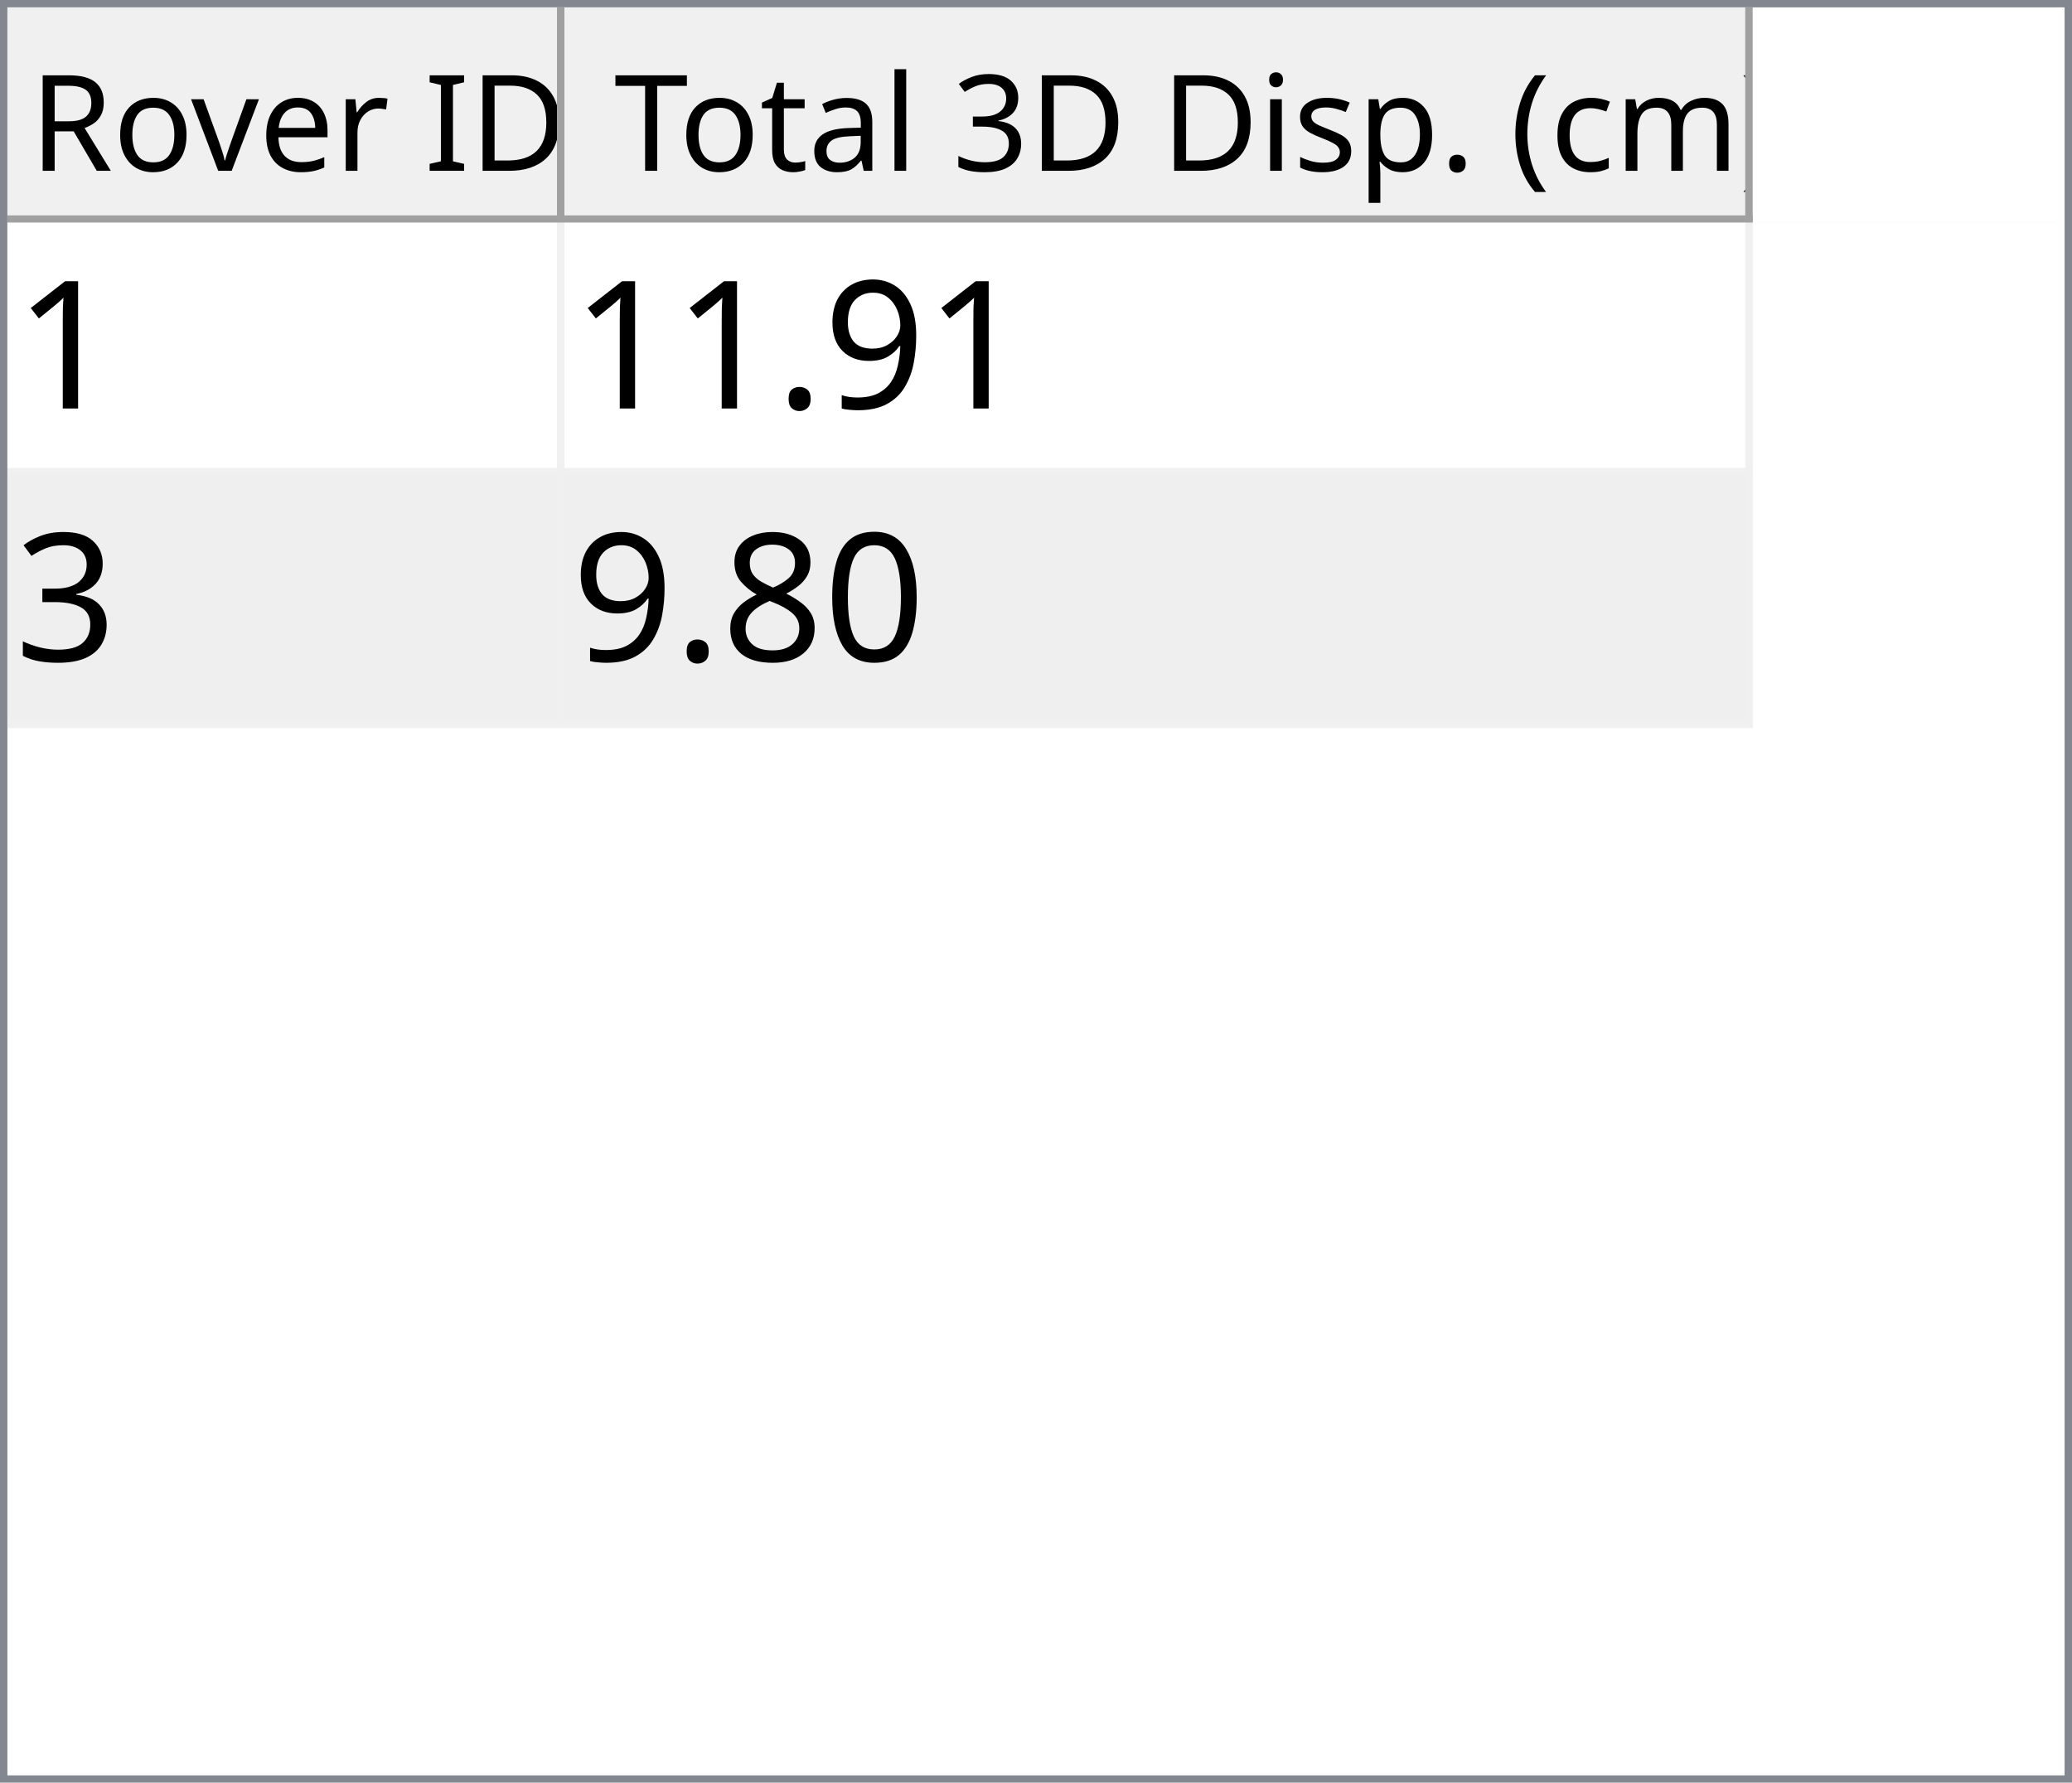
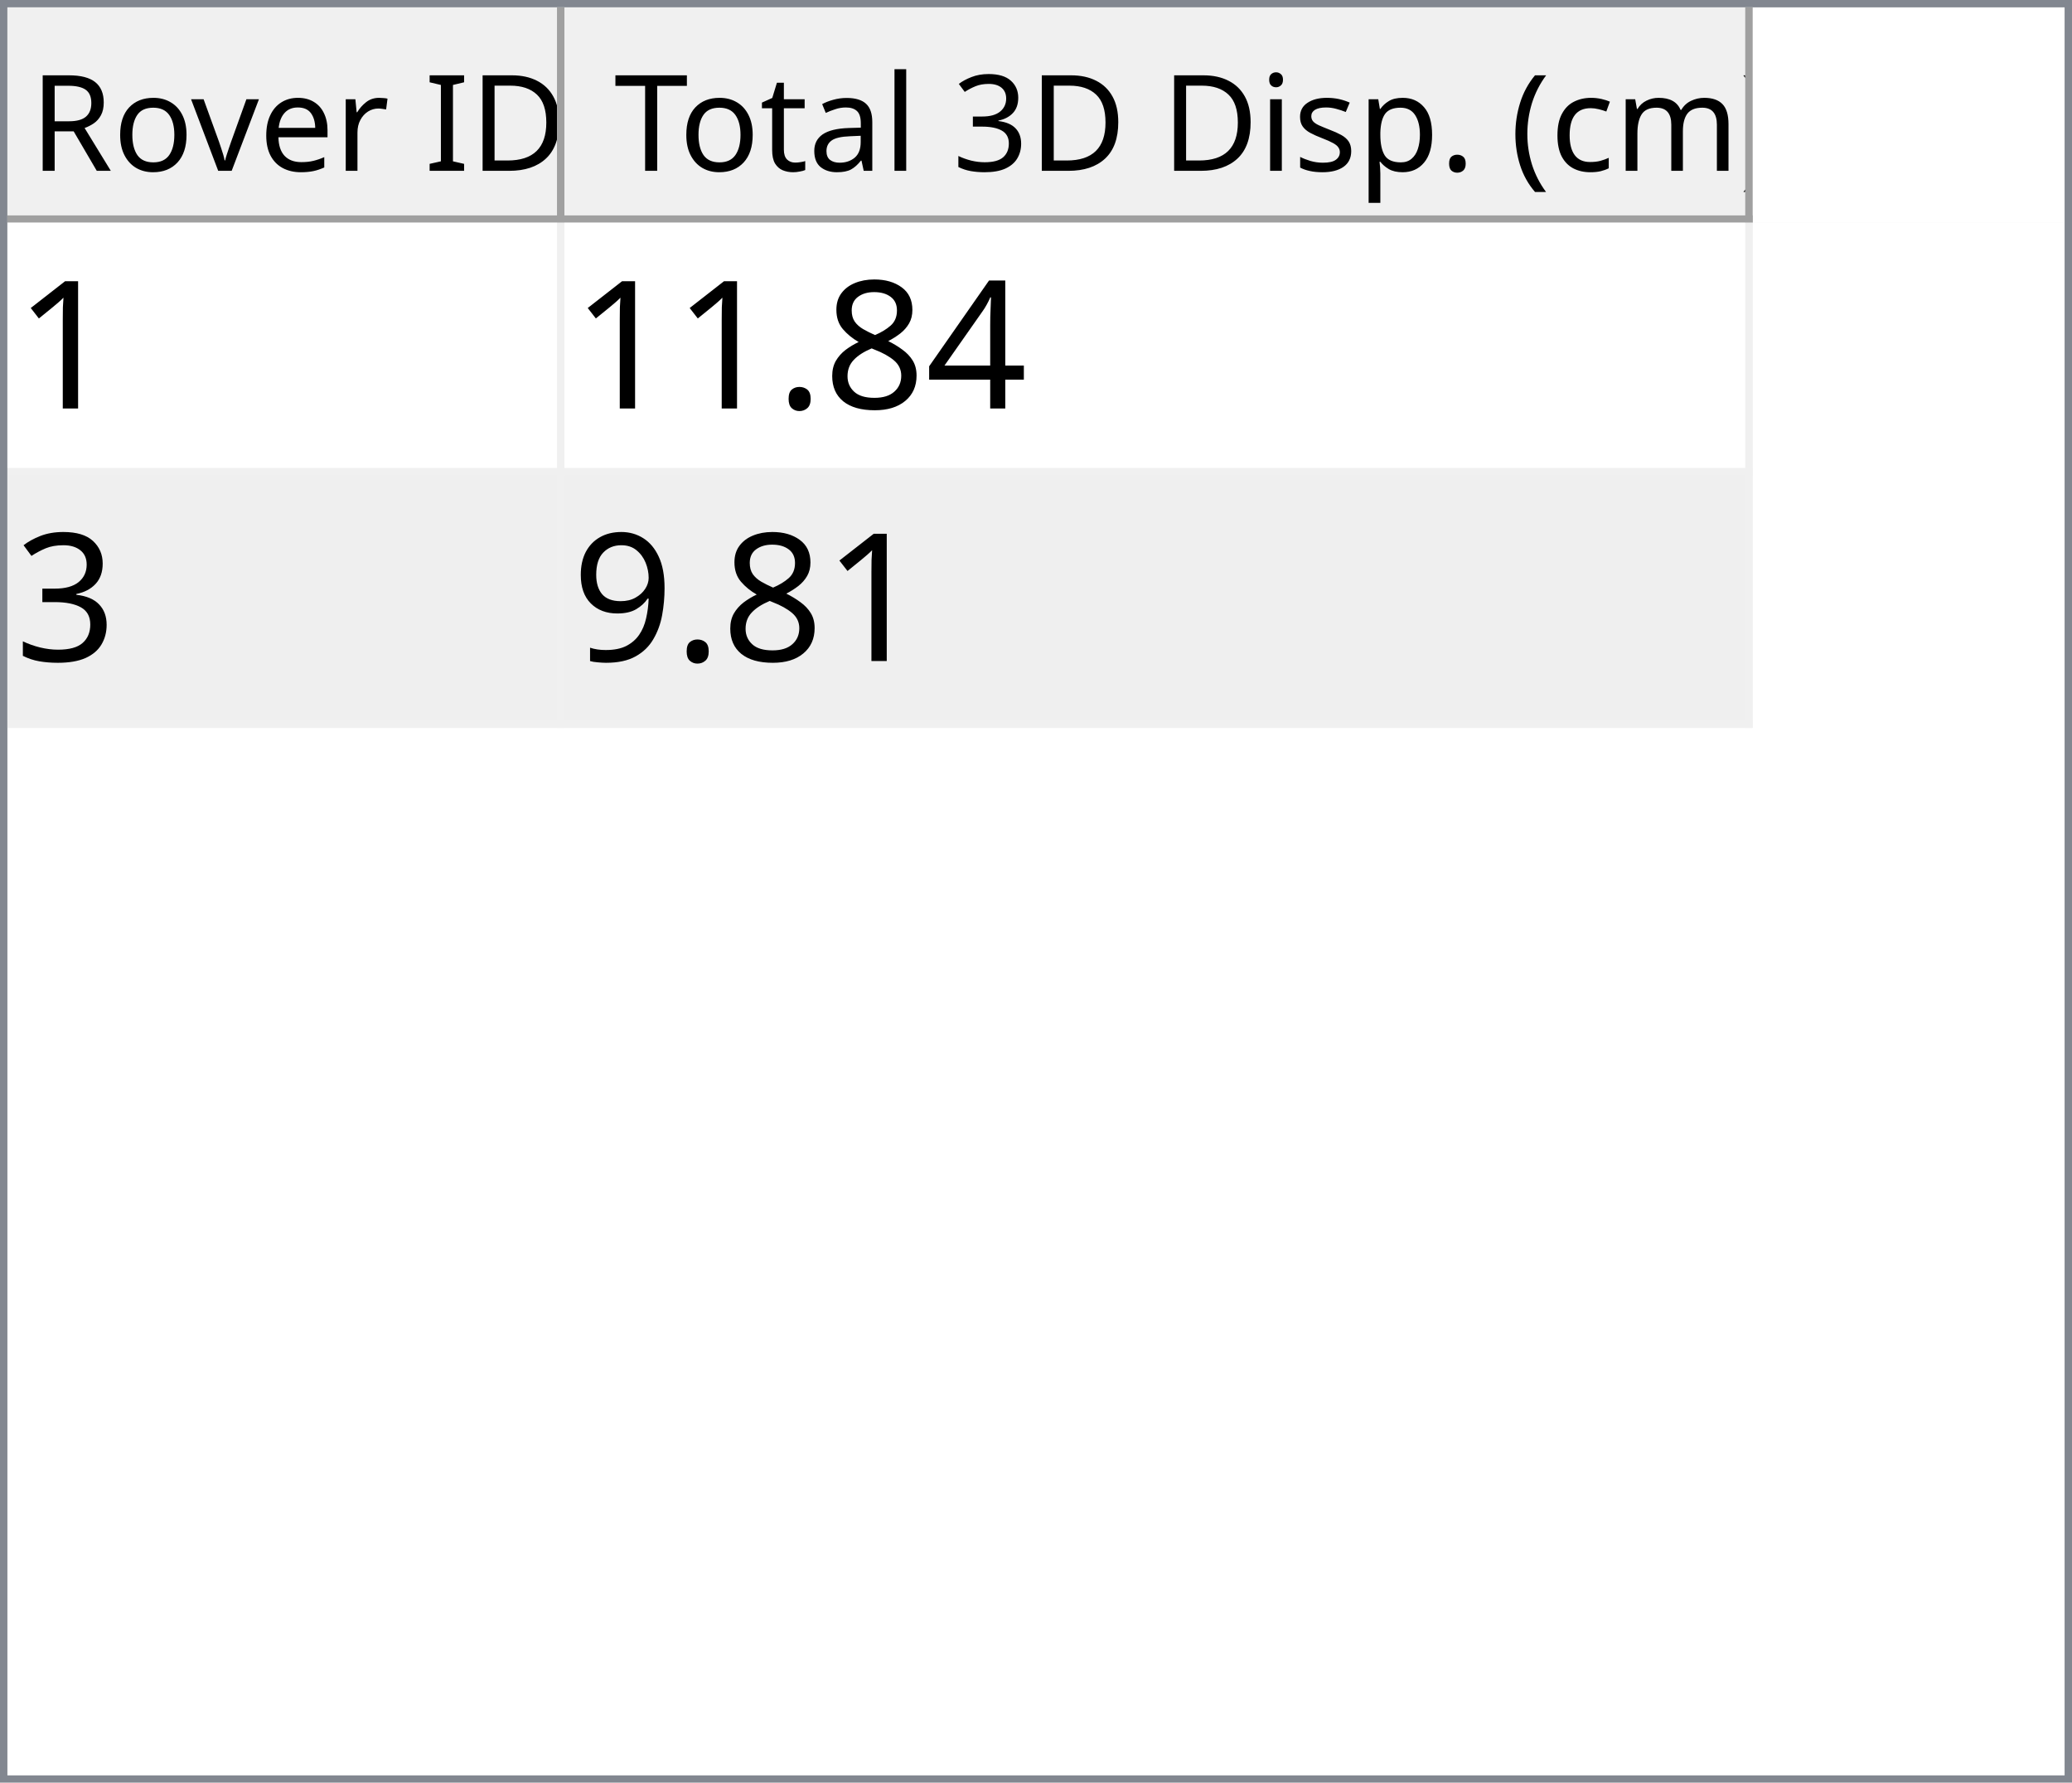
<svg xmlns="http://www.w3.org/2000/svg" style="fill-opacity:1; color-rendering:auto; color-interpolation:auto; text-rendering:auto; stroke:black; stroke-linecap:square; stroke-miterlimit:10; shape-rendering:auto; stroke-opacity:1; fill:black; stroke-dasharray:none; font-weight:normal; stroke-width:1; font-family:'Dialog'; font-style:normal; stroke-linejoin:miter; font-size:12px; stroke-dashoffset:0; image-rendering:auto;" width="279" height="240">
  <defs id="genericDefs" />
  <g>
    <defs id="defs1">
      <clipPath clipPathUnits="userSpaceOnUse" id="clipPath1">
        <path d="M0 0 L279 0 L279 240 L0 240 L0 0 Z" />
      </clipPath>
      <clipPath clipPathUnits="userSpaceOnUse" id="clipPath2">
        <path d="M0 0 L0 240 L279 240 L279 0 Z" />
      </clipPath>
      <clipPath clipPathUnits="userSpaceOnUse" id="clipPath3">
        <path d="M0 0 L0 29 L277 29 L277 0 Z" />
      </clipPath>
      <clipPath clipPathUnits="userSpaceOnUse" id="clipPath4">
        <path d="M0 0 L0 29 L75 29 L75 0 Z" />
      </clipPath>
      <clipPath clipPathUnits="userSpaceOnUse" id="clipPath5">
        <path d="M1 1 L1 28 L74 28 L74 1 Z" />
      </clipPath>
      <clipPath clipPathUnits="userSpaceOnUse" id="clipPath6">
        <path d="M0 0 L0 27 L73 27 L73 0 Z" />
      </clipPath>
      <clipPath clipPathUnits="userSpaceOnUse" id="clipPath7">
        <path d="M-0.5 -0.5 L-0.5 28.5 L74.5 28.5 L74.5 -0.5 Z" />
      </clipPath>
      <clipPath clipPathUnits="userSpaceOnUse" id="clipPath8">
        <path d="M0 0 L0 29 L160 29 L160 0 Z" />
      </clipPath>
      <clipPath clipPathUnits="userSpaceOnUse" id="clipPath9">
        <path d="M1 1 L1 28 L159 28 L159 1 Z" />
      </clipPath>
      <clipPath clipPathUnits="userSpaceOnUse" id="clipPath10">
        <path d="M0 0 L0 27 L158 27 L158 0 Z" />
      </clipPath>
      <clipPath clipPathUnits="userSpaceOnUse" id="clipPath11">
        <path d="M-0.5 -0.5 L-0.5 28.5 L159.5 28.5 L159.5 -0.5 Z" />
      </clipPath>
      <clipPath clipPathUnits="userSpaceOnUse" id="clipPath12">
        <path d="M0 0 L0 209 L277 209 L277 0 Z" />
      </clipPath>
      <clipPath clipPathUnits="userSpaceOnUse" id="clipPath13">
        <path d="M0 0 L0 68 L235 68 L235 0 Z" />
      </clipPath>
      <clipPath clipPathUnits="userSpaceOnUse" id="clipPath14">
        <path d="M-0.5 -0.5 L-0.5 67.5 L234.5 67.5 L234.5 -0.5 Z" />
      </clipPath>
      <clipPath clipPathUnits="userSpaceOnUse" id="clipPath15">
        <path d="M0 0 L0 33 L74 33 L74 0 Z" />
      </clipPath>
      <clipPath clipPathUnits="userSpaceOnUse" id="clipPath16">
        <path d="M0 0 L0 33 L159 33 L159 0 Z" />
      </clipPath>
      <font horiz-adv-x="64.551" id="font1">
        <font-face ascent="107.91" descent="25.098" units-per-em="100" style="font-style:normal; font-family:Segoe UI; font-weight:normal;" />
        <missing-glyph horiz-adv-x="64.551" d="M8.109 0 L8.109 68.266 L56.453 68.266 L56.453 0 L8.109 0 ZM15.328 7.234 L49.219 7.234 L49.219 61.031 L15.328 61.031 L15.328 7.234 Z" />
        <glyph unicode="D" horiz-adv-x="70.117" d="M9.188 0 L9.188 70.016 L28.516 70.016 Q65.531 70.016 65.531 35.891 Q65.531 19.672 55.25 9.836 Q44.969 0 27.734 0 L9.188 0 ZM17.391 62.594 L17.391 7.422 L27.828 7.422 Q41.609 7.422 49.273 14.797 Q56.938 22.172 56.938 35.688 Q56.938 62.594 28.328 62.594 L17.391 62.594 Z" />
        <glyph unicode="I" horiz-adv-x="26.611" d="M17.391 0 L9.188 0 L9.188 70.016 L17.391 70.016 L17.391 0 Z" />
        <glyph unicode=" " horiz-adv-x="27.393" d="" />
        <glyph unicode="r" horiz-adv-x="34.766" d="M34.188 41.891 Q32.078 43.5 28.125 43.5 Q23 43.5 19.555 38.672 Q16.109 33.844 16.109 25.484 L16.109 0 L8.109 0 L8.109 50 L16.109 50 L16.109 39.703 L16.312 39.703 Q18.016 44.969 21.531 47.922 Q25.047 50.875 29.391 50.875 Q32.516 50.875 34.188 50.203 L34.188 41.891 Z" />
        <glyph unicode="e" horiz-adv-x="52.295" d="M48.297 23 L12.984 23 Q13.188 14.656 17.484 10.109 Q21.781 5.562 29.297 5.562 Q37.75 5.562 44.828 11.141 L44.828 3.609 Q38.234 -1.172 27.391 -1.172 Q16.797 -1.172 10.742 5.641 Q4.688 12.453 4.688 24.812 Q4.688 36.469 11.305 43.82 Q17.922 51.172 27.734 51.172 Q37.547 51.172 42.922 44.828 Q48.297 38.484 48.297 27.203 L48.297 23 ZM40.094 29.781 Q40.047 36.719 36.75 40.578 Q33.453 44.438 27.594 44.438 Q21.922 44.438 17.969 40.383 Q14.016 36.328 13.094 29.781 L40.094 29.781 Z" />
        <glyph unicode="v" horiz-adv-x="47.9" d="M47.406 50 L27.484 0 L19.625 0 L0.688 50 L9.469 50 L22.172 13.672 Q23.578 9.672 23.922 6.688 L24.125 6.688 Q24.609 10.453 25.688 13.484 L38.969 50 L47.406 50 Z" />
        <glyph unicode="o" horiz-adv-x="58.594" d="M29 -1.172 Q17.922 -1.172 11.305 5.836 Q4.688 12.844 4.688 24.422 Q4.688 37.016 11.57 44.094 Q18.453 51.172 30.172 51.172 Q41.359 51.172 47.633 44.289 Q53.906 37.406 53.906 25.203 Q53.906 13.234 47.141 6.031 Q40.375 -1.172 29 -1.172 ZM29.594 44.438 Q21.875 44.438 17.383 39.188 Q12.891 33.938 12.891 24.703 Q12.891 15.828 17.43 10.695 Q21.969 5.562 29.594 5.562 Q37.359 5.562 41.531 10.594 Q45.703 15.625 45.703 24.906 Q45.703 34.281 41.531 39.359 Q37.359 44.438 29.594 44.438 Z" />
        <glyph unicode="R" horiz-adv-x="59.814" d="M59.375 0 L49.609 0 L37.891 19.625 Q36.281 22.359 34.766 24.289 Q33.25 26.219 31.664 27.438 Q30.078 28.656 28.25 29.219 Q26.422 29.781 24.125 29.781 L17.391 29.781 L17.391 0 L9.188 0 L9.188 70.016 L30.078 70.016 Q34.672 70.016 38.555 68.867 Q42.438 67.719 45.289 65.375 Q48.141 63.031 49.758 59.547 Q51.375 56.062 51.375 51.375 Q51.375 47.703 50.273 44.656 Q49.172 41.609 47.148 39.211 Q45.125 36.812 42.266 35.133 Q39.406 33.453 35.844 32.516 L35.844 32.328 Q37.594 31.547 38.891 30.547 Q40.188 29.547 41.359 28.18 Q42.531 26.812 43.68 25.078 Q44.828 23.344 46.234 21.047 L59.375 0 ZM17.391 62.594 L17.391 37.203 L28.516 37.203 Q31.594 37.203 34.203 38.133 Q36.812 39.062 38.719 40.797 Q40.625 42.531 41.703 45.047 Q42.781 47.562 42.781 50.688 Q42.781 56.297 39.141 59.445 Q35.5 62.594 28.609 62.594 L17.391 62.594 Z" />
        <glyph unicode=")" horiz-adv-x="30.176" d="M8.297 -15.922 L1.172 -15.922 Q16.406 2.344 16.406 26.812 Q16.406 51.469 1.078 70.016 L8.297 70.016 Q23.531 52.156 23.531 26.703 Q23.531 1.375 8.297 -15.922 Z" />
        <glyph unicode="m" horiz-adv-x="86.133" d="M79.109 0 L71.094 0 L71.094 28.719 Q71.094 37.016 68.531 40.727 Q65.969 44.438 59.906 44.438 Q54.781 44.438 51.195 39.75 Q47.609 35.062 47.609 28.516 L47.609 0 L39.594 0 L39.594 29.688 Q39.594 44.438 28.219 44.438 Q22.953 44.438 19.531 40.016 Q16.109 35.594 16.109 28.516 L16.109 0 L8.109 0 L8.109 50 L16.109 50 L16.109 42.094 L16.312 42.094 Q21.625 51.172 31.844 51.172 Q36.969 51.172 40.773 48.312 Q44.578 45.453 46 40.828 Q51.562 51.172 62.594 51.172 Q79.109 51.172 79.109 30.812 L79.109 0 Z" />
        <glyph unicode="c" horiz-adv-x="46.191" d="M42.188 2.297 Q36.422 -1.172 28.516 -1.172 Q17.828 -1.172 11.258 5.789 Q4.688 12.75 4.688 23.828 Q4.688 36.188 11.766 43.68 Q18.844 51.172 30.672 51.172 Q37.25 51.172 42.281 48.734 L42.281 40.531 Q36.719 44.438 30.375 44.438 Q22.703 44.438 17.797 38.945 Q12.891 33.453 12.891 24.516 Q12.891 15.719 17.508 10.641 Q22.125 5.562 29.891 5.562 Q36.422 5.562 42.188 9.906 L42.188 2.297 Z" />
        <glyph unicode="(" horiz-adv-x="30.176" d="M29.109 -15.922 L21.969 -15.922 Q6.844 1.375 6.844 26.703 Q6.844 52.156 21.969 70.016 L29.203 70.016 Q13.875 51.469 13.875 26.812 Q13.875 2.344 29.109 -15.922 Z" />
        <glyph unicode="." horiz-adv-x="21.68" d="M10.891 -1.078 Q8.641 -1.078 7.055 0.539 Q5.469 2.156 5.469 4.391 Q5.469 6.641 7.055 8.273 Q8.641 9.906 10.891 9.906 Q13.188 9.906 14.797 8.273 Q16.406 6.641 16.406 4.391 Q16.406 2.156 14.797 0.539 Q13.188 -1.078 10.891 -1.078 Z" />
        <glyph unicode="p" horiz-adv-x="58.789" d="M16.312 7.234 L16.109 7.234 L16.109 -23 L8.109 -23 L8.109 50 L16.109 50 L16.109 41.219 L16.312 41.219 Q22.219 51.172 33.594 51.172 Q43.266 51.172 48.688 44.461 Q54.109 37.75 54.109 26.469 Q54.109 13.922 48 6.375 Q41.891 -1.172 31.297 -1.172 Q21.578 -1.172 16.312 7.234 ZM16.109 27.391 L16.109 20.406 Q16.109 14.203 20.141 9.883 Q24.172 5.562 30.375 5.562 Q37.641 5.562 41.773 11.133 Q45.906 16.703 45.906 26.609 Q45.906 34.969 42.047 39.703 Q38.188 44.438 31.594 44.438 Q24.609 44.438 20.359 39.578 Q16.109 34.719 16.109 27.391 Z" />
        <glyph unicode="s" horiz-adv-x="42.432" d="M5.078 1.812 L5.078 10.406 Q11.625 5.562 19.484 5.562 Q30.031 5.562 30.031 12.594 Q30.031 14.594 29.125 15.992 Q28.219 17.391 26.68 18.461 Q25.141 19.531 23.07 20.383 Q21 21.234 18.609 22.172 Q15.281 23.484 12.766 24.828 Q10.25 26.172 8.57 27.859 Q6.891 29.547 6.031 31.695 Q5.172 33.844 5.172 36.719 Q5.172 40.234 6.789 42.945 Q8.406 45.656 11.086 47.484 Q13.766 49.312 17.211 50.242 Q20.656 51.172 24.312 51.172 Q30.812 51.172 35.938 48.922 L35.938 40.828 Q30.422 44.438 23.25 44.438 Q21 44.438 19.195 43.922 Q17.391 43.406 16.094 42.477 Q14.797 41.547 14.086 40.258 Q13.375 38.969 13.375 37.406 Q13.375 35.453 14.086 34.133 Q14.797 32.812 16.164 31.789 Q17.531 30.766 19.484 29.938 Q21.438 29.109 23.922 28.125 Q27.25 26.859 29.883 25.516 Q32.516 24.172 34.375 22.484 Q36.234 20.797 37.234 18.602 Q38.234 16.406 38.234 13.375 Q38.234 9.672 36.602 6.938 Q34.969 4.203 32.234 2.398 Q29.5 0.594 25.93 -0.289 Q22.359 -1.172 18.453 -1.172 Q10.75 -1.172 5.078 1.812 Z" />
        <glyph unicode="i" horiz-adv-x="24.219" d="M12.203 62.703 Q10.062 62.703 8.547 64.164 Q7.031 65.625 7.031 67.875 Q7.031 70.125 8.547 71.609 Q10.062 73.094 12.203 73.094 Q14.406 73.094 15.945 71.609 Q17.484 70.125 17.484 67.875 Q17.484 65.719 15.945 64.211 Q14.406 62.703 12.203 62.703 ZM16.109 0 L8.109 0 L8.109 50 L16.109 50 L16.109 0 Z" />
        <glyph unicode="3" horiz-adv-x="53.906" d="M46.531 19.828 Q46.531 15.094 44.75 11.211 Q42.969 7.328 39.719 4.57 Q36.469 1.812 31.93 0.297 Q27.391 -1.219 21.922 -1.219 Q11.922 -1.219 6 2.594 L6 11.188 Q13.094 5.609 22.219 5.609 Q25.875 5.609 28.828 6.539 Q31.781 7.469 33.906 9.227 Q36.031 10.984 37.18 13.477 Q38.328 15.969 38.328 19.094 Q38.328 32.812 18.797 32.812 L12.984 32.812 L12.984 39.594 L18.5 39.594 Q35.797 39.594 35.797 52.484 Q35.797 64.406 22.609 64.406 Q15.188 64.406 8.688 59.422 L8.688 67.188 Q15.375 71.188 24.609 71.188 Q29 71.188 32.57 69.969 Q36.141 68.75 38.68 66.555 Q41.219 64.359 42.609 61.281 Q44 58.203 44 54.5 Q44 40.672 30.031 36.719 L30.031 36.531 Q33.594 36.141 36.625 34.797 Q39.656 33.453 41.852 31.305 Q44.047 29.156 45.289 26.25 Q46.531 23.344 46.531 19.828 Z" />
        <glyph unicode="l" horiz-adv-x="24.219" d="M16.109 0 L8.109 0 L8.109 74.031 L16.109 74.031 L16.109 0 Z" />
        <glyph unicode="a" horiz-adv-x="50.879" d="M43.891 0 L35.891 0 L35.891 7.812 L35.688 7.812 Q30.469 -1.172 20.312 -1.172 Q12.844 -1.172 8.617 2.781 Q4.391 6.734 4.391 13.281 Q4.391 27.297 20.906 29.594 L35.891 31.688 Q35.891 44.438 25.594 44.438 Q16.547 44.438 9.281 38.281 L9.281 46.484 Q16.656 51.172 26.266 51.172 Q43.891 51.172 43.891 32.516 L43.891 0 ZM35.891 25.297 L23.828 23.641 Q18.266 22.859 15.43 20.875 Q12.594 18.891 12.594 13.875 Q12.594 10.203 15.211 7.883 Q17.828 5.562 22.172 5.562 Q28.125 5.562 32.008 9.742 Q35.891 13.922 35.891 20.312 L35.891 25.297 Z" />
        <glyph unicode="t" horiz-adv-x="33.887" d="M31.297 0.484 Q28.469 -1.078 23.828 -1.078 Q10.688 -1.078 10.688 13.578 L10.688 43.172 L2.094 43.172 L2.094 50 L10.688 50 L10.688 62.203 L18.703 64.797 L18.703 50 L31.297 50 L31.297 43.172 L18.703 43.172 L18.703 14.984 Q18.703 9.969 20.414 7.82 Q22.125 5.672 26.078 5.672 Q29.109 5.672 31.297 7.328 L31.297 0.484 Z" />
        <glyph unicode="T" horiz-adv-x="52.393" d="M50.594 62.594 L30.375 62.594 L30.375 0 L22.172 0 L22.172 62.594 L2 62.594 L2 70.016 L50.594 70.016 L50.594 62.594 Z" />
      </font>
      <font horiz-adv-x="75.0" id="font2">
        <font-face ascent="100.537" descent="21.973" units-per-em="100" style="font-style:normal; font-family:sans-serif; font-weight:normal;" />
        <missing-glyph horiz-adv-x="75.0" d="M12.5 0 L12.5 62.5 L62.5 62.5 L62.5 0 L12.5 0 ZM14.062 1.562 L60.938 1.562 L60.938 60.938 L14.062 60.938 L14.062 1.562 Z" />
        <glyph unicode="1" horiz-adv-x="55.615" d="M37.25 0 L28.469 0 L28.469 56 Q25.297 52.984 20.141 49.953 Q14.984 46.922 10.891 45.406 L10.891 53.906 Q18.266 57.375 23.781 62.305 Q29.297 67.234 31.594 71.875 L37.25 71.875 L37.25 0 Z" />
-         <glyph unicode="9" horiz-adv-x="55.615" d="M5.469 16.547 L13.922 17.328 Q14.984 11.375 18.016 8.688 Q21.047 6 25.781 6 Q29.828 6 32.883 7.859 Q35.938 9.719 37.891 12.82 Q39.844 15.922 41.164 21.195 Q42.484 26.469 42.484 31.938 Q42.484 32.516 42.438 33.688 Q39.797 29.5 35.234 26.883 Q30.672 24.266 25.344 24.266 Q16.453 24.266 10.305 30.711 Q4.156 37.156 4.156 47.703 Q4.156 58.594 10.578 65.234 Q17 71.875 26.656 71.875 Q33.641 71.875 39.43 68.117 Q45.219 64.359 48.219 57.398 Q51.219 50.438 51.219 37.25 Q51.219 23.531 48.242 15.406 Q45.266 7.281 39.383 3.031 Q33.5 -1.219 25.594 -1.219 Q17.188 -1.219 11.867 3.445 Q6.547 8.109 5.469 16.547 ZM41.453 48.141 Q41.453 55.719 37.43 60.156 Q33.406 64.594 27.734 64.594 Q21.875 64.594 17.531 59.812 Q13.188 55.031 13.188 47.406 Q13.188 40.578 17.312 36.305 Q21.438 32.031 27.484 32.031 Q33.594 32.031 37.523 36.305 Q41.453 40.578 41.453 48.141 Z" />
+         <glyph unicode="4" horiz-adv-x="55.615" d="M32.328 0 L32.328 17.141 L1.266 17.141 L1.266 25.203 L33.938 71.578 L41.109 71.578 L41.109 25.203 L50.781 25.203 L50.781 17.141 L41.109 17.141 L41.109 0 L32.328 0 ZM32.328 25.203 L32.328 57.469 L9.906 25.203 L32.328 25.203 Z" />
+         <glyph unicode="8" horiz-adv-x="55.615" d="M17.672 38.812 Q12.203 40.828 9.57 44.539 Q6.938 48.25 6.938 53.422 Q6.938 61.234 12.555 66.555 Q18.172 71.875 27.484 71.875 Q36.859 71.875 42.578 66.43 Q48.297 60.984 48.297 53.172 Q48.297 48.188 45.68 44.508 Q43.062 40.828 37.75 38.812 Q44.344 36.672 47.781 31.883 Q51.219 27.094 51.219 20.453 Q51.219 11.281 44.727 5.031 Q38.234 -1.219 27.641 -1.219 Q17.047 -1.219 10.547 5.055 Q4.047 11.328 4.047 20.703 Q4.047 27.688 7.594 32.398 Q11.141 37.109 17.672 38.812 ZM15.922 53.719 Q15.922 48.641 19.195 45.414 Q22.469 42.188 27.688 42.188 Q32.766 42.188 36.016 45.383 Q39.266 48.578 39.266 53.219 Q39.266 58.062 35.914 61.359 Q32.562 64.656 27.594 64.656 Q22.562 64.656 19.242 61.43 Q15.922 58.203 15.922 53.719 ZM13.094 20.656 Q13.094 16.891 14.875 13.375 Q16.656 9.859 20.172 7.93 Q23.688 6 27.734 6 Q34.031 6 38.133 10.055 Q42.234 14.109 42.234 20.359 Q42.234 26.703 38.016 30.859 Q33.797 35.016 27.438 35.016 Q21.234 35.016 17.164 30.914 Q13.094 26.812 13.094 20.656 Z" />
        <glyph unicode="." horiz-adv-x="27.783" d="M9.078 0 L9.078 10.016 L19.094 10.016 L19.094 0 L9.078 0 Z" />
        <glyph unicode="3" horiz-adv-x="55.615" d="M4.203 18.891 L12.984 20.062 Q14.5 12.594 18.141 9.297 Q21.781 6 27 6 Q33.203 6 37.477 10.297 Q41.75 14.594 41.75 20.953 Q41.75 27 37.797 30.93 Q33.844 34.859 27.734 34.859 Q25.25 34.859 21.531 33.891 L22.516 41.609 Q23.391 41.5 23.922 41.5 Q29.547 41.5 34.039 44.43 Q38.531 47.359 38.531 53.469 Q38.531 58.297 35.258 61.477 Q31.984 64.656 26.812 64.656 Q21.688 64.656 18.266 61.43 Q14.844 58.203 13.875 51.766 L5.078 53.328 Q6.688 62.156 12.398 67.016 Q18.109 71.875 26.609 71.875 Q32.469 71.875 37.398 69.359 Q42.328 66.844 44.945 62.5 Q47.562 58.156 47.562 53.266 Q47.562 48.641 45.07 44.828 Q42.578 41.016 37.703 38.766 Q44.047 37.312 47.562 32.695 Q51.078 28.078 51.078 21.141 Q51.078 11.766 44.242 5.25 Q37.406 -1.266 26.953 -1.266 Q17.531 -1.266 11.305 4.352 Q5.078 9.969 4.203 18.891 Z" />
-         <glyph unicode="0" horiz-adv-x="55.615" d="M4.156 35.297 Q4.156 48 6.766 55.742 Q9.375 63.484 14.523 67.68 Q19.672 71.875 27.484 71.875 Q33.25 71.875 37.594 69.555 Q41.938 67.234 44.773 62.867 Q47.609 58.5 49.219 52.227 Q50.828 45.953 50.828 35.297 Q50.828 22.703 48.242 14.969 Q45.656 7.234 40.508 3.008 Q35.359 -1.219 27.484 -1.219 Q17.141 -1.219 11.234 6.203 Q4.156 15.141 4.156 35.297 ZM13.188 35.297 Q13.188 17.672 17.312 11.836 Q21.438 6 27.484 6 Q33.547 6 37.672 11.859 Q41.797 17.719 41.797 35.297 Q41.797 52.984 37.672 58.789 Q33.547 64.594 27.391 64.594 Q21.344 64.594 17.719 59.469 Q13.188 52.938 13.188 35.297 Z" />
-         <glyph unicode="8" horiz-adv-x="55.615" d="M17.672 38.812 Q12.203 40.828 9.57 44.539 Q6.938 48.25 6.938 53.422 Q6.938 61.234 12.555 66.555 Q18.172 71.875 27.484 71.875 Q36.859 71.875 42.578 66.43 Q48.297 60.984 48.297 53.172 Q48.297 48.188 45.68 44.508 Q43.062 40.828 37.75 38.812 Q44.344 36.672 47.781 31.883 Q51.219 27.094 51.219 20.453 Q51.219 11.281 44.727 5.031 Q38.234 -1.219 27.641 -1.219 Q17.047 -1.219 10.547 5.055 Q4.047 11.328 4.047 20.703 Q4.047 27.688 7.594 32.398 Q11.141 37.109 17.672 38.812 ZM15.922 53.719 Q15.922 48.641 19.195 45.414 Q22.469 42.188 27.688 42.188 Q32.766 42.188 36.016 45.383 Q39.266 48.578 39.266 53.219 Q39.266 58.062 35.914 61.359 Q32.562 64.656 27.594 64.656 Q22.562 64.656 19.242 61.43 Q15.922 58.203 15.922 53.719 ZM13.094 20.656 Q13.094 16.891 14.875 13.375 Q16.656 9.859 20.172 7.93 Q23.688 6 27.734 6 Q34.031 6 38.133 10.055 Q42.234 14.109 42.234 20.359 Q42.234 26.703 38.016 30.859 Q33.797 35.016 27.438 35.016 Q21.234 35.016 17.164 30.914 Q13.094 26.812 13.094 20.656 Z" />
+         <glyph unicode="9" horiz-adv-x="55.615" d="M5.469 16.547 L13.922 17.328 Q14.984 11.375 18.016 8.688 Q21.047 6 25.781 6 Q29.828 6 32.883 7.859 Q35.938 9.719 37.891 12.82 Q39.844 15.922 41.164 21.195 Q42.484 26.469 42.484 31.938 Q42.484 32.516 42.438 33.688 Q39.797 29.5 35.234 26.883 Q30.672 24.266 25.344 24.266 Q16.453 24.266 10.305 30.711 Q4.156 37.156 4.156 47.703 Q4.156 58.594 10.578 65.234 Q17 71.875 26.656 71.875 Q33.641 71.875 39.43 68.117 Q45.219 64.359 48.219 57.398 Q51.219 50.438 51.219 37.25 Q51.219 23.531 48.242 15.406 Q45.266 7.281 39.383 3.031 Q33.5 -1.219 25.594 -1.219 Q17.188 -1.219 11.867 3.445 Q6.547 8.109 5.469 16.547 ZM41.453 48.141 Q41.453 55.719 37.43 60.156 Q33.406 64.594 27.734 64.594 Q21.875 64.594 17.531 59.812 Q13.188 55.031 13.188 47.406 Q13.188 40.578 17.312 36.305 Q21.438 32.031 27.484 32.031 Q33.594 32.031 37.523 36.305 Q41.453 40.578 41.453 48.141 Z" />
      </font>
    </defs>
    <g style="fill:white; stroke:white;">
      <rect x="0" y="0" width="279" style="clip-path:url(#clipPath1); stroke:none;" height="240" />
    </g>
    <g style="fill:white; text-rendering:optimizeSpeed; color-rendering:optimizeSpeed; image-rendering:optimizeSpeed; shape-rendering:crispEdges; stroke:white; color-interpolation:sRGB;">
      <rect x="0" width="279" height="240" y="0" style="stroke:none;" />
      <path style="stroke:none;" d="M0 240 L279 240 L279 0 L0 0 Z" />
    </g>
    <g style="fill:rgb(240,240,240); font-size:18px; font-family:'Segoe UI'; stroke:rgb(240,240,240);">
      <rect x="0" y="0" width="279" style="clip-path:url(#clipPath2); stroke:none;" height="240" />
    </g>
    <g style="fill:rgb(130,135,144); font-size:18px; font-family:'Segoe UI'; stroke:rgb(130,135,144);">
      <path d="M0 0 L279 0 L279 240 L0 240 L0 0 ZM1 1 L278 1 L278 239 L1 239 L1 1 Z" style="fill-rule:evenodd; clip-path:url(#clipPath2); stroke:none;" />
    </g>
    <g style="fill:white; font-size:18px; font-family:'Segoe UI'; stroke:white;" transform="translate(1,1)">
      <rect x="0" y="0" width="277" style="clip-path:url(#clipPath3); stroke:none;" height="29" />
    </g>
    <g style="fill:rgb(240,240,240); font-size:18px; font-family:'Segoe UI'; stroke:rgb(240,240,240);" transform="translate(1,1)">
      <rect x="0" y="0" width="75" style="clip-path:url(#clipPath4); stroke:none;" height="29" />
    </g>
    <g style="font-family:'Segoe UI'; font-size:18px;" transform="translate(2,2)">
      <text x="2" xml:space="preserve" y="21" style="clip-path:url(#clipPath6); stroke:none;">Rover ID</text>
    </g>
    <g transform="translate(1.5,1.5)" style="fill:rgb(160,160,160); font-size:18px; font-family:'Segoe UI'; stroke:rgb(160,160,160); stroke-linejoin:bevel;">
      <line x1="74" x2="74" y1="0" style="fill:none; clip-path:url(#clipPath7);" y2="28" />
    </g>
    <g transform="matrix(1,0,0,1,1,1) translate(0.5,0.5)" style="fill:rgb(160,160,160); font-size:18px; font-family:'Segoe UI'; stroke:rgb(160,160,160); stroke-linejoin:bevel;">
      <line x1="0" x2="74" y1="28" style="fill:none; clip-path:url(#clipPath7);" y2="28" />
    </g>
    <g style="fill:rgb(240,240,240); font-size:18px; font-family:'Segoe UI'; stroke:rgb(240,240,240);" transform="translate(76,1)">
      <rect x="0" y="0" width="160" style="clip-path:url(#clipPath8); stroke:none;" height="29" />
    </g>
    <g style="font-family:'Segoe UI'; font-size:18px;" transform="translate(77,2)">
      <text x="1" xml:space="preserve" y="21" style="clip-path:url(#clipPath10); stroke:none;"> Total 3D Disp. (cm)</text>
    </g>
    <g transform="translate(76.5,1.5)" style="fill:rgb(160,160,160); font-size:18px; font-family:'Segoe UI'; stroke:rgb(160,160,160); stroke-linejoin:bevel;">
      <line x1="159" x2="159" y1="0" style="fill:none; clip-path:url(#clipPath11);" y2="28" />
    </g>
    <g transform="matrix(1,0,0,1,76,1) translate(0.5,0.5)" style="fill:rgb(160,160,160); font-size:18px; font-family:'Segoe UI'; stroke:rgb(160,160,160); stroke-linejoin:bevel;">
      <line x1="0" x2="159" y1="28" style="fill:none; clip-path:url(#clipPath11);" y2="28" />
    </g>
    <g style="fill:white; font-size:18px; font-family:'Segoe UI'; stroke:white;" transform="translate(1,30)">
      <rect x="0" y="0" width="277" style="clip-path:url(#clipPath12); stroke:none;" height="209" />
    </g>
    <g style="fill:rgb(240,240,240); font-size:24px; font-family:sans-serif; stroke:rgb(240,240,240);" transform="translate(1,30)">
      <rect x="0" y="0" width="235" style="clip-path:url(#clipPath13); stroke:none;" height="68" />
      <line transform="translate(0.5,0.5)" x1="0" x2="234" y1="33" style="clip-path:url(#clipPath14); fill:none; stroke-linejoin:bevel;" y2="33" />
    </g>
    <g transform="matrix(1,0,0,1,1,30) translate(0.5,0.5)" style="fill:rgb(240,240,240); font-size:24px; font-family:sans-serif; stroke:rgb(240,240,240); stroke-linejoin:bevel;">
      <line x1="0" x2="234" y1="67" style="fill:none; clip-path:url(#clipPath14);" y2="67" />
    </g>
    <g transform="matrix(1,0,0,1,1,30) translate(0.5,0.5)" style="fill:rgb(240,240,240); font-size:24px; font-family:sans-serif; stroke:rgb(240,240,240); stroke-linejoin:bevel;">
      <line x1="74" x2="74" y1="0" style="fill:none; clip-path:url(#clipPath14);" y2="67" />
    </g>
    <g transform="matrix(1,0,0,1,1,30) translate(0.5,0.5)" style="fill:rgb(240,240,240); font-size:24px; font-family:sans-serif; stroke:rgb(240,240,240); stroke-linejoin:bevel;">
      <line x1="234" x2="234" y1="0" style="fill:none; clip-path:url(#clipPath14);" y2="67" />
    </g>
    <g style="fill:white; font-size:24px; font-family:sans-serif; stroke:white;" transform="matrix(1,0,0,1,1,30)">
      <rect x="0" y="0" width="74" style="clip-path:url(#clipPath15); stroke:none;" height="33" />
      <text x="1" y="25" style="fill:black; clip-path:url(#clipPath15); stroke:none;" xml:space="preserve">1</text>
    </g>
    <g style="fill:white; font-size:24px; font-family:sans-serif; stroke:white;" transform="matrix(1,0,0,1,1,30) translate(75,0)">
      <rect x="0" y="0" width="159" style="clip-path:url(#clipPath16); stroke:none;" height="33" />
-       <text x="1" y="25" style="fill:black; clip-path:url(#clipPath16); stroke:none;" xml:space="preserve">11.91</text>
+       <text x="1" y="25" style="fill:black; clip-path:url(#clipPath16); stroke:none;" xml:space="preserve">11.84</text>
    </g>
    <g style="fill:rgb(239,239,239); font-size:24px; font-family:sans-serif; stroke:rgb(239,239,239);" transform="matrix(1,0,0,1,1,30) translate(0,34)">
      <rect x="0" y="0" width="74" style="clip-path:url(#clipPath15); stroke:none;" height="33" />
      <text x="1" y="25" style="fill:black; clip-path:url(#clipPath15); stroke:none;" xml:space="preserve">3</text>
    </g>
    <g style="fill:rgb(239,239,239); font-size:24px; font-family:sans-serif; stroke:rgb(239,239,239);" transform="matrix(1,0,0,1,1,30) translate(75,34)">
      <rect x="0" y="0" width="159" style="clip-path:url(#clipPath16); stroke:none;" height="33" />
-       <text x="1" y="25" style="fill:black; clip-path:url(#clipPath16); stroke:none;" xml:space="preserve">9.80</text>
+       <text x="1" y="25" style="fill:black; clip-path:url(#clipPath16); stroke:none;" xml:space="preserve">9.81</text>
    </g>
  </g>
</svg>
